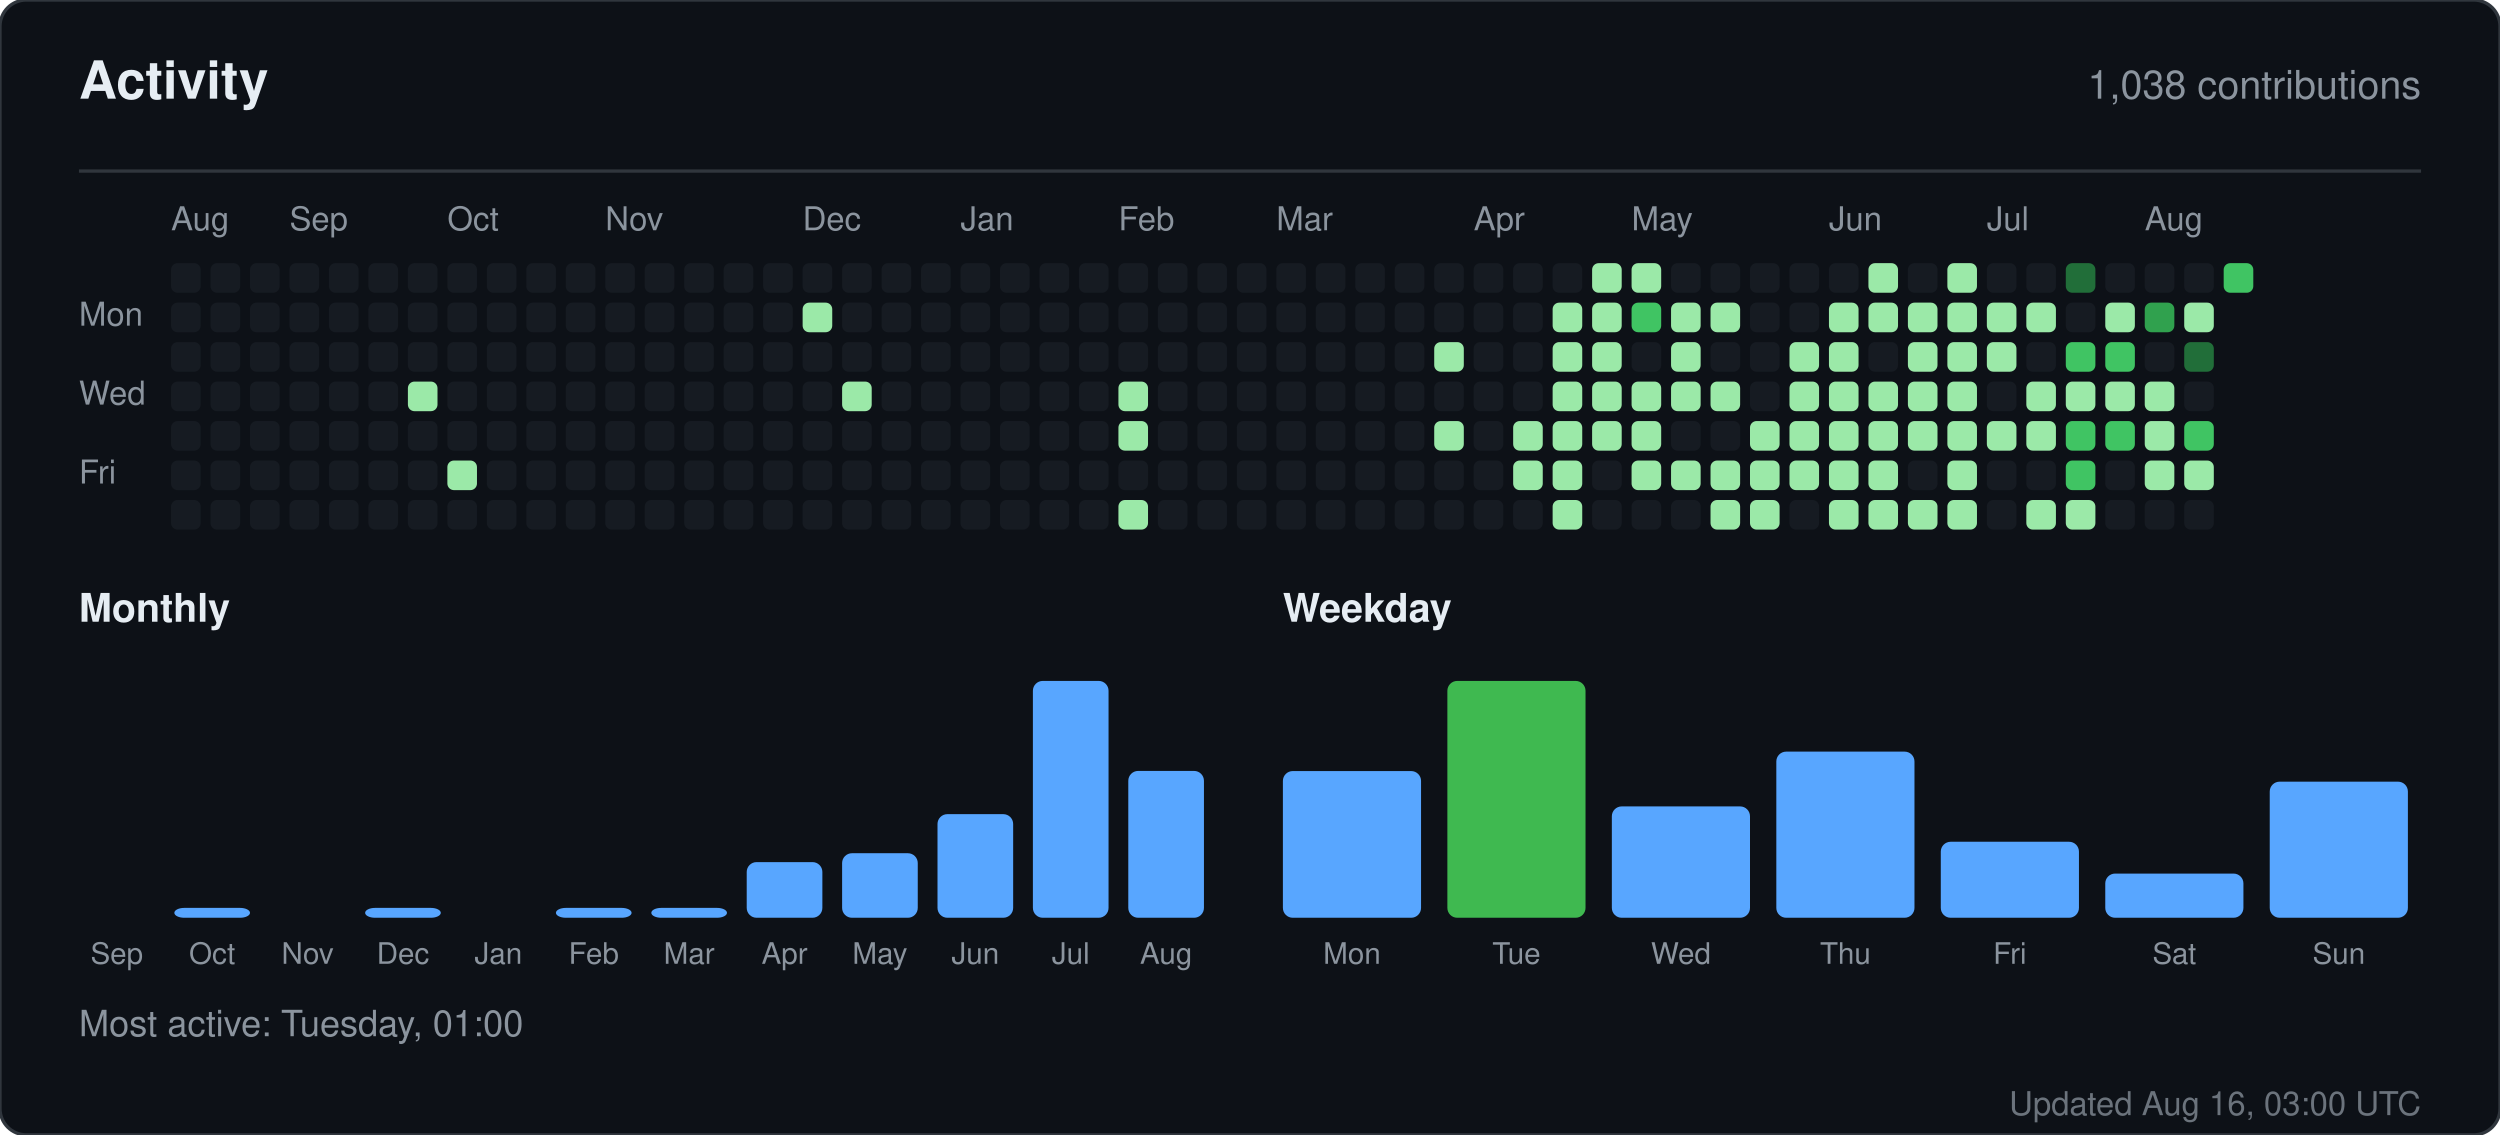
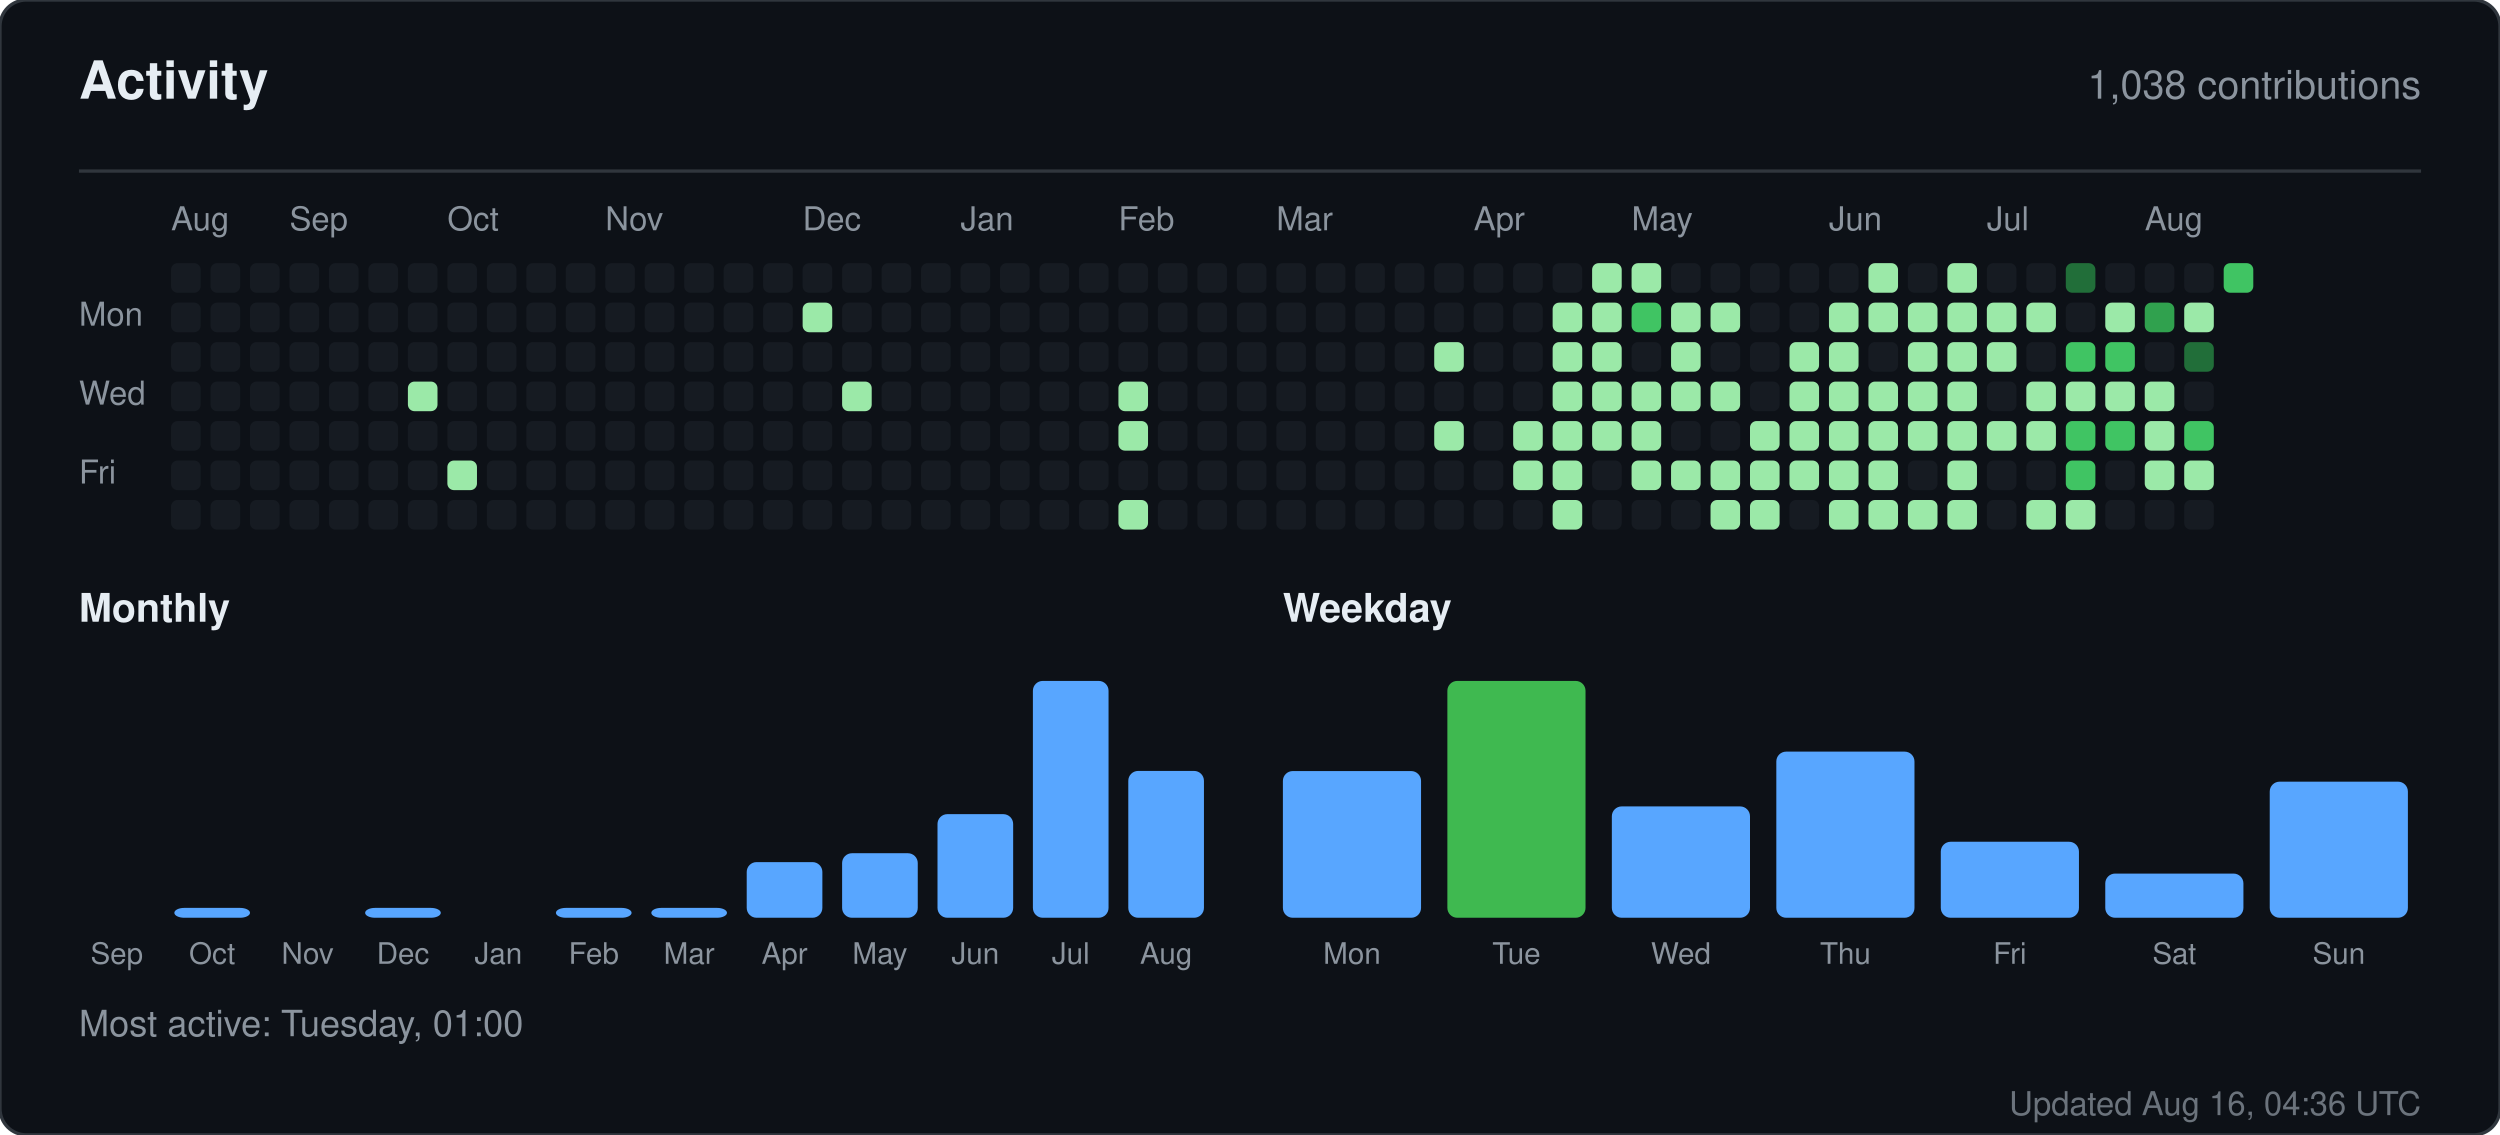
<svg xmlns="http://www.w3.org/2000/svg" width="760" height="345" viewBox="0 0 760 345" role="img" aria-label="Activity for sandiirawan12">
  <rect width="760" height="345" rx="8" fill="#0d1117" stroke="#30363d" />
  <g font-family="-apple-system, BlinkMacSystemFont, Segoe UI, Helvetica, Arial, sans-serif">
    <text x="24" y="30" fill="#e6edf3" font-size="16" font-weight="700">Activity</text>
    <text x="736" y="30" fill="#8b949e" font-size="12" text-anchor="end">1,038 contributions</text>
    <line x1="24" y1="52" x2="736" y2="52" stroke="#30363d" />
    <text x="52" y="70" fill="#8b949e" font-size="10">Aug</text>
    <text x="88" y="70" fill="#8b949e" font-size="10">Sep</text>
    <text x="136" y="70" fill="#8b949e" font-size="10">Oct</text>
    <text x="184" y="70" fill="#8b949e" font-size="10">Nov</text>
    <text x="244" y="70" fill="#8b949e" font-size="10">Dec</text>
    <text x="292" y="70" fill="#8b949e" font-size="10">Jan</text>
    <text x="340" y="70" fill="#8b949e" font-size="10">Feb</text>
    <text x="388" y="70" fill="#8b949e" font-size="10">Mar</text>
    <text x="448" y="70" fill="#8b949e" font-size="10">Apr</text>
    <text x="496" y="70" fill="#8b949e" font-size="10">May</text>
    <text x="556" y="70" fill="#8b949e" font-size="10">Jun</text>
    <text x="604" y="70" fill="#8b949e" font-size="10">Jul</text>
    <text x="652" y="70" fill="#8b949e" font-size="10">Aug</text>
    <text x="24" y="99" fill="#8b949e" font-size="10">Mon</text>
    <text x="24" y="123" fill="#8b949e" font-size="10">Wed</text>
    <text x="24" y="147" fill="#8b949e" font-size="10">Fri</text>
    <rect x="52" y="80" width="9" height="9" rx="2" fill="#161b22" />
    <rect x="52" y="92" width="9" height="9" rx="2" fill="#161b22" />
    <rect x="52" y="104" width="9" height="9" rx="2" fill="#161b22" />
    <rect x="52" y="116" width="9" height="9" rx="2" fill="#161b22" />
    <rect x="52" y="128" width="9" height="9" rx="2" fill="#161b22" />
    <rect x="52" y="140" width="9" height="9" rx="2" fill="#161b22" />
    <rect x="52" y="152" width="9" height="9" rx="2" fill="#161b22" />
    <rect x="64" y="80" width="9" height="9" rx="2" fill="#161b22" />
    <rect x="64" y="92" width="9" height="9" rx="2" fill="#161b22" />
    <rect x="64" y="104" width="9" height="9" rx="2" fill="#161b22" />
    <rect x="64" y="116" width="9" height="9" rx="2" fill="#161b22" />
    <rect x="64" y="128" width="9" height="9" rx="2" fill="#161b22" />
    <rect x="64" y="140" width="9" height="9" rx="2" fill="#161b22" />
    <rect x="64" y="152" width="9" height="9" rx="2" fill="#161b22" />
    <rect x="76" y="80" width="9" height="9" rx="2" fill="#161b22" />
    <rect x="76" y="92" width="9" height="9" rx="2" fill="#161b22" />
    <rect x="76" y="104" width="9" height="9" rx="2" fill="#161b22" />
    <rect x="76" y="116" width="9" height="9" rx="2" fill="#161b22" />
    <rect x="76" y="128" width="9" height="9" rx="2" fill="#161b22" />
    <rect x="76" y="140" width="9" height="9" rx="2" fill="#161b22" />
    <rect x="76" y="152" width="9" height="9" rx="2" fill="#161b22" />
    <rect x="88" y="80" width="9" height="9" rx="2" fill="#161b22" />
    <rect x="88" y="92" width="9" height="9" rx="2" fill="#161b22" />
    <rect x="88" y="104" width="9" height="9" rx="2" fill="#161b22" />
    <rect x="88" y="116" width="9" height="9" rx="2" fill="#161b22" />
    <rect x="88" y="128" width="9" height="9" rx="2" fill="#161b22" />
    <rect x="88" y="140" width="9" height="9" rx="2" fill="#161b22" />
    <rect x="88" y="152" width="9" height="9" rx="2" fill="#161b22" />
    <rect x="100" y="80" width="9" height="9" rx="2" fill="#161b22" />
    <rect x="100" y="92" width="9" height="9" rx="2" fill="#161b22" />
    <rect x="100" y="104" width="9" height="9" rx="2" fill="#161b22" />
    <rect x="100" y="116" width="9" height="9" rx="2" fill="#161b22" />
    <rect x="100" y="128" width="9" height="9" rx="2" fill="#161b22" />
    <rect x="100" y="140" width="9" height="9" rx="2" fill="#161b22" />
    <rect x="100" y="152" width="9" height="9" rx="2" fill="#161b22" />
    <rect x="112" y="80" width="9" height="9" rx="2" fill="#161b22" />
    <rect x="112" y="92" width="9" height="9" rx="2" fill="#161b22" />
    <rect x="112" y="104" width="9" height="9" rx="2" fill="#161b22" />
    <rect x="112" y="116" width="9" height="9" rx="2" fill="#161b22" />
    <rect x="112" y="128" width="9" height="9" rx="2" fill="#161b22" />
    <rect x="112" y="140" width="9" height="9" rx="2" fill="#161b22" />
    <rect x="112" y="152" width="9" height="9" rx="2" fill="#161b22" />
    <rect x="124" y="80" width="9" height="9" rx="2" fill="#161b22" />
    <rect x="124" y="92" width="9" height="9" rx="2" fill="#161b22" />
    <rect x="124" y="104" width="9" height="9" rx="2" fill="#161b22" />
    <rect x="124" y="116" width="9" height="9" rx="2" fill="#9be9a8" />
    <rect x="124" y="128" width="9" height="9" rx="2" fill="#161b22" />
    <rect x="124" y="140" width="9" height="9" rx="2" fill="#161b22" />
    <rect x="124" y="152" width="9" height="9" rx="2" fill="#161b22" />
    <rect x="136" y="80" width="9" height="9" rx="2" fill="#161b22" />
    <rect x="136" y="92" width="9" height="9" rx="2" fill="#161b22" />
    <rect x="136" y="104" width="9" height="9" rx="2" fill="#161b22" />
    <rect x="136" y="116" width="9" height="9" rx="2" fill="#161b22" />
    <rect x="136" y="128" width="9" height="9" rx="2" fill="#161b22" />
    <rect x="136" y="140" width="9" height="9" rx="2" fill="#9be9a8" />
    <rect x="136" y="152" width="9" height="9" rx="2" fill="#161b22" />
    <rect x="148" y="80" width="9" height="9" rx="2" fill="#161b22" />
    <rect x="148" y="92" width="9" height="9" rx="2" fill="#161b22" />
    <rect x="148" y="104" width="9" height="9" rx="2" fill="#161b22" />
    <rect x="148" y="116" width="9" height="9" rx="2" fill="#161b22" />
    <rect x="148" y="128" width="9" height="9" rx="2" fill="#161b22" />
    <rect x="148" y="140" width="9" height="9" rx="2" fill="#161b22" />
    <rect x="148" y="152" width="9" height="9" rx="2" fill="#161b22" />
    <rect x="160" y="80" width="9" height="9" rx="2" fill="#161b22" />
    <rect x="160" y="92" width="9" height="9" rx="2" fill="#161b22" />
    <rect x="160" y="104" width="9" height="9" rx="2" fill="#161b22" />
    <rect x="160" y="116" width="9" height="9" rx="2" fill="#161b22" />
    <rect x="160" y="128" width="9" height="9" rx="2" fill="#161b22" />
    <rect x="160" y="140" width="9" height="9" rx="2" fill="#161b22" />
    <rect x="160" y="152" width="9" height="9" rx="2" fill="#161b22" />
    <rect x="172" y="80" width="9" height="9" rx="2" fill="#161b22" />
    <rect x="172" y="92" width="9" height="9" rx="2" fill="#161b22" />
    <rect x="172" y="104" width="9" height="9" rx="2" fill="#161b22" />
    <rect x="172" y="116" width="9" height="9" rx="2" fill="#161b22" />
    <rect x="172" y="128" width="9" height="9" rx="2" fill="#161b22" />
    <rect x="172" y="140" width="9" height="9" rx="2" fill="#161b22" />
    <rect x="172" y="152" width="9" height="9" rx="2" fill="#161b22" />
    <rect x="184" y="80" width="9" height="9" rx="2" fill="#161b22" />
    <rect x="184" y="92" width="9" height="9" rx="2" fill="#161b22" />
    <rect x="184" y="104" width="9" height="9" rx="2" fill="#161b22" />
    <rect x="184" y="116" width="9" height="9" rx="2" fill="#161b22" />
    <rect x="184" y="128" width="9" height="9" rx="2" fill="#161b22" />
    <rect x="184" y="140" width="9" height="9" rx="2" fill="#161b22" />
    <rect x="184" y="152" width="9" height="9" rx="2" fill="#161b22" />
    <rect x="196" y="80" width="9" height="9" rx="2" fill="#161b22" />
    <rect x="196" y="92" width="9" height="9" rx="2" fill="#161b22" />
    <rect x="196" y="104" width="9" height="9" rx="2" fill="#161b22" />
    <rect x="196" y="116" width="9" height="9" rx="2" fill="#161b22" />
    <rect x="196" y="128" width="9" height="9" rx="2" fill="#161b22" />
    <rect x="196" y="140" width="9" height="9" rx="2" fill="#161b22" />
    <rect x="196" y="152" width="9" height="9" rx="2" fill="#161b22" />
    <rect x="208" y="80" width="9" height="9" rx="2" fill="#161b22" />
    <rect x="208" y="92" width="9" height="9" rx="2" fill="#161b22" />
    <rect x="208" y="104" width="9" height="9" rx="2" fill="#161b22" />
    <rect x="208" y="116" width="9" height="9" rx="2" fill="#161b22" />
    <rect x="208" y="128" width="9" height="9" rx="2" fill="#161b22" />
    <rect x="208" y="140" width="9" height="9" rx="2" fill="#161b22" />
    <rect x="208" y="152" width="9" height="9" rx="2" fill="#161b22" />
    <rect x="220" y="80" width="9" height="9" rx="2" fill="#161b22" />
    <rect x="220" y="92" width="9" height="9" rx="2" fill="#161b22" />
    <rect x="220" y="104" width="9" height="9" rx="2" fill="#161b22" />
    <rect x="220" y="116" width="9" height="9" rx="2" fill="#161b22" />
    <rect x="220" y="128" width="9" height="9" rx="2" fill="#161b22" />
    <rect x="220" y="140" width="9" height="9" rx="2" fill="#161b22" />
    <rect x="220" y="152" width="9" height="9" rx="2" fill="#161b22" />
    <rect x="232" y="80" width="9" height="9" rx="2" fill="#161b22" />
    <rect x="232" y="92" width="9" height="9" rx="2" fill="#161b22" />
    <rect x="232" y="104" width="9" height="9" rx="2" fill="#161b22" />
    <rect x="232" y="116" width="9" height="9" rx="2" fill="#161b22" />
    <rect x="232" y="128" width="9" height="9" rx="2" fill="#161b22" />
    <rect x="232" y="140" width="9" height="9" rx="2" fill="#161b22" />
    <rect x="232" y="152" width="9" height="9" rx="2" fill="#161b22" />
    <rect x="244" y="80" width="9" height="9" rx="2" fill="#161b22" />
    <rect x="244" y="92" width="9" height="9" rx="2" fill="#9be9a8" />
    <rect x="244" y="104" width="9" height="9" rx="2" fill="#161b22" />
    <rect x="244" y="116" width="9" height="9" rx="2" fill="#161b22" />
    <rect x="244" y="128" width="9" height="9" rx="2" fill="#161b22" />
    <rect x="244" y="140" width="9" height="9" rx="2" fill="#161b22" />
    <rect x="244" y="152" width="9" height="9" rx="2" fill="#161b22" />
    <rect x="256" y="80" width="9" height="9" rx="2" fill="#161b22" />
    <rect x="256" y="92" width="9" height="9" rx="2" fill="#161b22" />
    <rect x="256" y="104" width="9" height="9" rx="2" fill="#161b22" />
    <rect x="256" y="116" width="9" height="9" rx="2" fill="#9be9a8" />
    <rect x="256" y="128" width="9" height="9" rx="2" fill="#161b22" />
    <rect x="256" y="140" width="9" height="9" rx="2" fill="#161b22" />
    <rect x="256" y="152" width="9" height="9" rx="2" fill="#161b22" />
    <rect x="268" y="80" width="9" height="9" rx="2" fill="#161b22" />
    <rect x="268" y="92" width="9" height="9" rx="2" fill="#161b22" />
    <rect x="268" y="104" width="9" height="9" rx="2" fill="#161b22" />
    <rect x="268" y="116" width="9" height="9" rx="2" fill="#161b22" />
    <rect x="268" y="128" width="9" height="9" rx="2" fill="#161b22" />
    <rect x="268" y="140" width="9" height="9" rx="2" fill="#161b22" />
    <rect x="268" y="152" width="9" height="9" rx="2" fill="#161b22" />
    <rect x="280" y="80" width="9" height="9" rx="2" fill="#161b22" />
    <rect x="280" y="92" width="9" height="9" rx="2" fill="#161b22" />
    <rect x="280" y="104" width="9" height="9" rx="2" fill="#161b22" />
    <rect x="280" y="116" width="9" height="9" rx="2" fill="#161b22" />
    <rect x="280" y="128" width="9" height="9" rx="2" fill="#161b22" />
    <rect x="280" y="140" width="9" height="9" rx="2" fill="#161b22" />
    <rect x="280" y="152" width="9" height="9" rx="2" fill="#161b22" />
    <rect x="292" y="80" width="9" height="9" rx="2" fill="#161b22" />
    <rect x="292" y="92" width="9" height="9" rx="2" fill="#161b22" />
    <rect x="292" y="104" width="9" height="9" rx="2" fill="#161b22" />
    <rect x="292" y="116" width="9" height="9" rx="2" fill="#161b22" />
    <rect x="292" y="128" width="9" height="9" rx="2" fill="#161b22" />
    <rect x="292" y="140" width="9" height="9" rx="2" fill="#161b22" />
    <rect x="292" y="152" width="9" height="9" rx="2" fill="#161b22" />
    <rect x="304" y="80" width="9" height="9" rx="2" fill="#161b22" />
    <rect x="304" y="92" width="9" height="9" rx="2" fill="#161b22" />
    <rect x="304" y="104" width="9" height="9" rx="2" fill="#161b22" />
    <rect x="304" y="116" width="9" height="9" rx="2" fill="#161b22" />
    <rect x="304" y="128" width="9" height="9" rx="2" fill="#161b22" />
    <rect x="304" y="140" width="9" height="9" rx="2" fill="#161b22" />
    <rect x="304" y="152" width="9" height="9" rx="2" fill="#161b22" />
    <rect x="316" y="80" width="9" height="9" rx="2" fill="#161b22" />
    <rect x="316" y="92" width="9" height="9" rx="2" fill="#161b22" />
    <rect x="316" y="104" width="9" height="9" rx="2" fill="#161b22" />
    <rect x="316" y="116" width="9" height="9" rx="2" fill="#161b22" />
    <rect x="316" y="128" width="9" height="9" rx="2" fill="#161b22" />
    <rect x="316" y="140" width="9" height="9" rx="2" fill="#161b22" />
    <rect x="316" y="152" width="9" height="9" rx="2" fill="#161b22" />
    <rect x="328" y="80" width="9" height="9" rx="2" fill="#161b22" />
    <rect x="328" y="92" width="9" height="9" rx="2" fill="#161b22" />
    <rect x="328" y="104" width="9" height="9" rx="2" fill="#161b22" />
    <rect x="328" y="116" width="9" height="9" rx="2" fill="#161b22" />
    <rect x="328" y="128" width="9" height="9" rx="2" fill="#161b22" />
    <rect x="328" y="140" width="9" height="9" rx="2" fill="#161b22" />
    <rect x="328" y="152" width="9" height="9" rx="2" fill="#161b22" />
    <rect x="340" y="80" width="9" height="9" rx="2" fill="#161b22" />
    <rect x="340" y="92" width="9" height="9" rx="2" fill="#161b22" />
    <rect x="340" y="104" width="9" height="9" rx="2" fill="#161b22" />
    <rect x="340" y="116" width="9" height="9" rx="2" fill="#9be9a8" />
    <rect x="340" y="128" width="9" height="9" rx="2" fill="#9be9a8" />
    <rect x="340" y="140" width="9" height="9" rx="2" fill="#161b22" />
    <rect x="340" y="152" width="9" height="9" rx="2" fill="#9be9a8" />
    <rect x="352" y="80" width="9" height="9" rx="2" fill="#161b22" />
    <rect x="352" y="92" width="9" height="9" rx="2" fill="#161b22" />
    <rect x="352" y="104" width="9" height="9" rx="2" fill="#161b22" />
    <rect x="352" y="116" width="9" height="9" rx="2" fill="#161b22" />
    <rect x="352" y="128" width="9" height="9" rx="2" fill="#161b22" />
    <rect x="352" y="140" width="9" height="9" rx="2" fill="#161b22" />
    <rect x="352" y="152" width="9" height="9" rx="2" fill="#161b22" />
    <rect x="364" y="80" width="9" height="9" rx="2" fill="#161b22" />
    <rect x="364" y="92" width="9" height="9" rx="2" fill="#161b22" />
    <rect x="364" y="104" width="9" height="9" rx="2" fill="#161b22" />
    <rect x="364" y="116" width="9" height="9" rx="2" fill="#161b22" />
    <rect x="364" y="128" width="9" height="9" rx="2" fill="#161b22" />
    <rect x="364" y="140" width="9" height="9" rx="2" fill="#161b22" />
    <rect x="364" y="152" width="9" height="9" rx="2" fill="#161b22" />
    <rect x="376" y="80" width="9" height="9" rx="2" fill="#161b22" />
    <rect x="376" y="92" width="9" height="9" rx="2" fill="#161b22" />
    <rect x="376" y="104" width="9" height="9" rx="2" fill="#161b22" />
    <rect x="376" y="116" width="9" height="9" rx="2" fill="#161b22" />
    <rect x="376" y="128" width="9" height="9" rx="2" fill="#161b22" />
    <rect x="376" y="140" width="9" height="9" rx="2" fill="#161b22" />
    <rect x="376" y="152" width="9" height="9" rx="2" fill="#161b22" />
    <rect x="388" y="80" width="9" height="9" rx="2" fill="#161b22" />
    <rect x="388" y="92" width="9" height="9" rx="2" fill="#161b22" />
    <rect x="388" y="104" width="9" height="9" rx="2" fill="#161b22" />
    <rect x="388" y="116" width="9" height="9" rx="2" fill="#161b22" />
    <rect x="388" y="128" width="9" height="9" rx="2" fill="#161b22" />
    <rect x="388" y="140" width="9" height="9" rx="2" fill="#161b22" />
    <rect x="388" y="152" width="9" height="9" rx="2" fill="#161b22" />
    <rect x="400" y="80" width="9" height="9" rx="2" fill="#161b22" />
    <rect x="400" y="92" width="9" height="9" rx="2" fill="#161b22" />
    <rect x="400" y="104" width="9" height="9" rx="2" fill="#161b22" />
    <rect x="400" y="116" width="9" height="9" rx="2" fill="#161b22" />
    <rect x="400" y="128" width="9" height="9" rx="2" fill="#161b22" />
    <rect x="400" y="140" width="9" height="9" rx="2" fill="#161b22" />
    <rect x="400" y="152" width="9" height="9" rx="2" fill="#161b22" />
    <rect x="412" y="80" width="9" height="9" rx="2" fill="#161b22" />
    <rect x="412" y="92" width="9" height="9" rx="2" fill="#161b22" />
    <rect x="412" y="104" width="9" height="9" rx="2" fill="#161b22" />
    <rect x="412" y="116" width="9" height="9" rx="2" fill="#161b22" />
    <rect x="412" y="128" width="9" height="9" rx="2" fill="#161b22" />
    <rect x="412" y="140" width="9" height="9" rx="2" fill="#161b22" />
    <rect x="412" y="152" width="9" height="9" rx="2" fill="#161b22" />
    <rect x="424" y="80" width="9" height="9" rx="2" fill="#161b22" />
    <rect x="424" y="92" width="9" height="9" rx="2" fill="#161b22" />
    <rect x="424" y="104" width="9" height="9" rx="2" fill="#161b22" />
    <rect x="424" y="116" width="9" height="9" rx="2" fill="#161b22" />
    <rect x="424" y="128" width="9" height="9" rx="2" fill="#161b22" />
    <rect x="424" y="140" width="9" height="9" rx="2" fill="#161b22" />
    <rect x="424" y="152" width="9" height="9" rx="2" fill="#161b22" />
    <rect x="436" y="80" width="9" height="9" rx="2" fill="#161b22" />
    <rect x="436" y="92" width="9" height="9" rx="2" fill="#161b22" />
    <rect x="436" y="104" width="9" height="9" rx="2" fill="#9be9a8" />
    <rect x="436" y="116" width="9" height="9" rx="2" fill="#161b22" />
    <rect x="436" y="128" width="9" height="9" rx="2" fill="#9be9a8" />
    <rect x="436" y="140" width="9" height="9" rx="2" fill="#161b22" />
    <rect x="436" y="152" width="9" height="9" rx="2" fill="#161b22" />
    <rect x="448" y="80" width="9" height="9" rx="2" fill="#161b22" />
    <rect x="448" y="92" width="9" height="9" rx="2" fill="#161b22" />
    <rect x="448" y="104" width="9" height="9" rx="2" fill="#161b22" />
    <rect x="448" y="116" width="9" height="9" rx="2" fill="#161b22" />
    <rect x="448" y="128" width="9" height="9" rx="2" fill="#161b22" />
    <rect x="448" y="140" width="9" height="9" rx="2" fill="#161b22" />
    <rect x="448" y="152" width="9" height="9" rx="2" fill="#161b22" />
    <rect x="460" y="80" width="9" height="9" rx="2" fill="#161b22" />
    <rect x="460" y="92" width="9" height="9" rx="2" fill="#161b22" />
    <rect x="460" y="104" width="9" height="9" rx="2" fill="#161b22" />
    <rect x="460" y="116" width="9" height="9" rx="2" fill="#161b22" />
    <rect x="460" y="128" width="9" height="9" rx="2" fill="#9be9a8" />
    <rect x="460" y="140" width="9" height="9" rx="2" fill="#9be9a8" />
    <rect x="460" y="152" width="9" height="9" rx="2" fill="#161b22" />
    <rect x="472" y="80" width="9" height="9" rx="2" fill="#161b22" />
    <rect x="472" y="92" width="9" height="9" rx="2" fill="#9be9a8" />
    <rect x="472" y="104" width="9" height="9" rx="2" fill="#9be9a8" />
    <rect x="472" y="116" width="9" height="9" rx="2" fill="#9be9a8" />
    <rect x="472" y="128" width="9" height="9" rx="2" fill="#9be9a8" />
    <rect x="472" y="140" width="9" height="9" rx="2" fill="#9be9a8" />
    <rect x="472" y="152" width="9" height="9" rx="2" fill="#9be9a8" />
    <rect x="484" y="80" width="9" height="9" rx="2" fill="#9be9a8" />
    <rect x="484" y="92" width="9" height="9" rx="2" fill="#9be9a8" />
    <rect x="484" y="104" width="9" height="9" rx="2" fill="#9be9a8" />
    <rect x="484" y="116" width="9" height="9" rx="2" fill="#9be9a8" />
    <rect x="484" y="128" width="9" height="9" rx="2" fill="#9be9a8" />
    <rect x="484" y="140" width="9" height="9" rx="2" fill="#161b22" />
    <rect x="484" y="152" width="9" height="9" rx="2" fill="#161b22" />
    <rect x="496" y="80" width="9" height="9" rx="2" fill="#9be9a8" />
    <rect x="496" y="92" width="9" height="9" rx="2" fill="#40c463" />
    <rect x="496" y="104" width="9" height="9" rx="2" fill="#161b22" />
    <rect x="496" y="116" width="9" height="9" rx="2" fill="#9be9a8" />
    <rect x="496" y="128" width="9" height="9" rx="2" fill="#9be9a8" />
    <rect x="496" y="140" width="9" height="9" rx="2" fill="#9be9a8" />
    <rect x="496" y="152" width="9" height="9" rx="2" fill="#161b22" />
    <rect x="508" y="80" width="9" height="9" rx="2" fill="#161b22" />
    <rect x="508" y="92" width="9" height="9" rx="2" fill="#9be9a8" />
    <rect x="508" y="104" width="9" height="9" rx="2" fill="#9be9a8" />
    <rect x="508" y="116" width="9" height="9" rx="2" fill="#9be9a8" />
    <rect x="508" y="128" width="9" height="9" rx="2" fill="#161b22" />
    <rect x="508" y="140" width="9" height="9" rx="2" fill="#9be9a8" />
    <rect x="508" y="152" width="9" height="9" rx="2" fill="#161b22" />
    <rect x="520" y="80" width="9" height="9" rx="2" fill="#161b22" />
    <rect x="520" y="92" width="9" height="9" rx="2" fill="#9be9a8" />
    <rect x="520" y="104" width="9" height="9" rx="2" fill="#161b22" />
    <rect x="520" y="116" width="9" height="9" rx="2" fill="#9be9a8" />
    <rect x="520" y="128" width="9" height="9" rx="2" fill="#161b22" />
    <rect x="520" y="140" width="9" height="9" rx="2" fill="#9be9a8" />
    <rect x="520" y="152" width="9" height="9" rx="2" fill="#9be9a8" />
    <rect x="532" y="80" width="9" height="9" rx="2" fill="#161b22" />
    <rect x="532" y="92" width="9" height="9" rx="2" fill="#161b22" />
    <rect x="532" y="104" width="9" height="9" rx="2" fill="#161b22" />
    <rect x="532" y="116" width="9" height="9" rx="2" fill="#161b22" />
    <rect x="532" y="128" width="9" height="9" rx="2" fill="#9be9a8" />
    <rect x="532" y="140" width="9" height="9" rx="2" fill="#9be9a8" />
    <rect x="532" y="152" width="9" height="9" rx="2" fill="#9be9a8" />
    <rect x="544" y="80" width="9" height="9" rx="2" fill="#161b22" />
    <rect x="544" y="92" width="9" height="9" rx="2" fill="#161b22" />
    <rect x="544" y="104" width="9" height="9" rx="2" fill="#9be9a8" />
    <rect x="544" y="116" width="9" height="9" rx="2" fill="#9be9a8" />
    <rect x="544" y="128" width="9" height="9" rx="2" fill="#9be9a8" />
    <rect x="544" y="140" width="9" height="9" rx="2" fill="#9be9a8" />
    <rect x="544" y="152" width="9" height="9" rx="2" fill="#161b22" />
    <rect x="556" y="80" width="9" height="9" rx="2" fill="#161b22" />
    <rect x="556" y="92" width="9" height="9" rx="2" fill="#9be9a8" />
    <rect x="556" y="104" width="9" height="9" rx="2" fill="#9be9a8" />
    <rect x="556" y="116" width="9" height="9" rx="2" fill="#9be9a8" />
    <rect x="556" y="128" width="9" height="9" rx="2" fill="#9be9a8" />
    <rect x="556" y="140" width="9" height="9" rx="2" fill="#9be9a8" />
    <rect x="556" y="152" width="9" height="9" rx="2" fill="#9be9a8" />
    <rect x="568" y="80" width="9" height="9" rx="2" fill="#9be9a8" />
    <rect x="568" y="92" width="9" height="9" rx="2" fill="#9be9a8" />
    <rect x="568" y="104" width="9" height="9" rx="2" fill="#161b22" />
    <rect x="568" y="116" width="9" height="9" rx="2" fill="#9be9a8" />
    <rect x="568" y="128" width="9" height="9" rx="2" fill="#9be9a8" />
    <rect x="568" y="140" width="9" height="9" rx="2" fill="#9be9a8" />
    <rect x="568" y="152" width="9" height="9" rx="2" fill="#9be9a8" />
    <rect x="580" y="80" width="9" height="9" rx="2" fill="#161b22" />
    <rect x="580" y="92" width="9" height="9" rx="2" fill="#9be9a8" />
    <rect x="580" y="104" width="9" height="9" rx="2" fill="#9be9a8" />
    <rect x="580" y="116" width="9" height="9" rx="2" fill="#9be9a8" />
    <rect x="580" y="128" width="9" height="9" rx="2" fill="#9be9a8" />
    <rect x="580" y="140" width="9" height="9" rx="2" fill="#161b22" />
    <rect x="580" y="152" width="9" height="9" rx="2" fill="#9be9a8" />
    <rect x="592" y="80" width="9" height="9" rx="2" fill="#9be9a8" />
    <rect x="592" y="92" width="9" height="9" rx="2" fill="#9be9a8" />
    <rect x="592" y="104" width="9" height="9" rx="2" fill="#9be9a8" />
    <rect x="592" y="116" width="9" height="9" rx="2" fill="#9be9a8" />
    <rect x="592" y="128" width="9" height="9" rx="2" fill="#9be9a8" />
    <rect x="592" y="140" width="9" height="9" rx="2" fill="#9be9a8" />
    <rect x="592" y="152" width="9" height="9" rx="2" fill="#9be9a8" />
    <rect x="604" y="80" width="9" height="9" rx="2" fill="#161b22" />
    <rect x="604" y="92" width="9" height="9" rx="2" fill="#9be9a8" />
    <rect x="604" y="104" width="9" height="9" rx="2" fill="#9be9a8" />
    <rect x="604" y="116" width="9" height="9" rx="2" fill="#161b22" />
    <rect x="604" y="128" width="9" height="9" rx="2" fill="#9be9a8" />
    <rect x="604" y="140" width="9" height="9" rx="2" fill="#161b22" />
    <rect x="604" y="152" width="9" height="9" rx="2" fill="#161b22" />
    <rect x="616" y="80" width="9" height="9" rx="2" fill="#161b22" />
    <rect x="616" y="92" width="9" height="9" rx="2" fill="#9be9a8" />
    <rect x="616" y="104" width="9" height="9" rx="2" fill="#161b22" />
    <rect x="616" y="116" width="9" height="9" rx="2" fill="#9be9a8" />
    <rect x="616" y="128" width="9" height="9" rx="2" fill="#9be9a8" />
    <rect x="616" y="140" width="9" height="9" rx="2" fill="#161b22" />
    <rect x="616" y="152" width="9" height="9" rx="2" fill="#9be9a8" />
    <rect x="628" y="80" width="9" height="9" rx="2" fill="#216e39" />
    <rect x="628" y="92" width="9" height="9" rx="2" fill="#161b22" />
    <rect x="628" y="104" width="9" height="9" rx="2" fill="#40c463" />
    <rect x="628" y="116" width="9" height="9" rx="2" fill="#9be9a8" />
    <rect x="628" y="128" width="9" height="9" rx="2" fill="#40c463" />
    <rect x="628" y="140" width="9" height="9" rx="2" fill="#40c463" />
    <rect x="628" y="152" width="9" height="9" rx="2" fill="#9be9a8" />
    <rect x="640" y="80" width="9" height="9" rx="2" fill="#161b22" />
    <rect x="640" y="92" width="9" height="9" rx="2" fill="#9be9a8" />
    <rect x="640" y="104" width="9" height="9" rx="2" fill="#40c463" />
    <rect x="640" y="116" width="9" height="9" rx="2" fill="#9be9a8" />
    <rect x="640" y="128" width="9" height="9" rx="2" fill="#40c463" />
    <rect x="640" y="140" width="9" height="9" rx="2" fill="#161b22" />
    <rect x="640" y="152" width="9" height="9" rx="2" fill="#161b22" />
    <rect x="652" y="80" width="9" height="9" rx="2" fill="#161b22" />
    <rect x="652" y="92" width="9" height="9" rx="2" fill="#30a14e" />
    <rect x="652" y="104" width="9" height="9" rx="2" fill="#161b22" />
    <rect x="652" y="116" width="9" height="9" rx="2" fill="#9be9a8" />
    <rect x="652" y="128" width="9" height="9" rx="2" fill="#9be9a8" />
    <rect x="652" y="140" width="9" height="9" rx="2" fill="#9be9a8" />
    <rect x="652" y="152" width="9" height="9" rx="2" fill="#161b22" />
    <rect x="664" y="80" width="9" height="9" rx="2" fill="#161b22" />
    <rect x="664" y="92" width="9" height="9" rx="2" fill="#9be9a8" />
    <rect x="664" y="104" width="9" height="9" rx="2" fill="#216e39" />
    <rect x="664" y="116" width="9" height="9" rx="2" fill="#161b22" />
    <rect x="664" y="128" width="9" height="9" rx="2" fill="#40c463" />
    <rect x="664" y="140" width="9" height="9" rx="2" fill="#9be9a8" />
    <rect x="664" y="152" width="9" height="9" rx="2" fill="#161b22" />
    <rect x="676" y="80" width="9" height="9" rx="2" fill="#40c463" />
    <text x="24" y="189" fill="#e6edf3" font-size="12" font-weight="600">Monthly</text>
    <text x="390" y="189" fill="#e6edf3" font-size="12" font-weight="600">Weekday</text>
    <rect x="24" y="279" width="23" height="0" rx="3" fill="#58a6ff" />
    <text x="35.5" y="293" fill="#8b949e" font-size="9" text-anchor="middle">Sep</text>
    <rect x="53" y="276" width="23" height="3" rx="3" fill="#58a6ff" />
    <text x="64.5" y="293" fill="#8b949e" font-size="9" text-anchor="middle">Oct</text>
    <rect x="82" y="279" width="23" height="0" rx="3" fill="#58a6ff" />
    <text x="93.5" y="293" fill="#8b949e" font-size="9" text-anchor="middle">Nov</text>
    <rect x="111" y="276" width="23" height="3" rx="3" fill="#58a6ff" />
    <text x="122.5" y="293" fill="#8b949e" font-size="9" text-anchor="middle">Dec</text>
    <rect x="140" y="279" width="23" height="0" rx="3" fill="#58a6ff" />
    <text x="151.5" y="293" fill="#8b949e" font-size="9" text-anchor="middle">Jan</text>
    <rect x="169" y="276" width="23" height="3" rx="3" fill="#58a6ff" />
    <text x="180.5" y="293" fill="#8b949e" font-size="9" text-anchor="middle">Feb</text>
    <rect x="198" y="276" width="23" height="3" rx="3" fill="#58a6ff" />
    <text x="209.5" y="293" fill="#8b949e" font-size="9" text-anchor="middle">Mar</text>
    <rect x="227" y="262.08" width="23" height="16.92" rx="3" fill="#58a6ff" />
    <text x="238.5" y="293" fill="#8b949e" font-size="9" text-anchor="middle">Apr</text>
    <rect x="256" y="259.38" width="23" height="19.62" rx="3" fill="#58a6ff" />
    <text x="267.5" y="293" fill="#8b949e" font-size="9" text-anchor="middle">May</text>
    <rect x="285" y="247.5" width="23" height="31.5" rx="3" fill="#58a6ff" />
    <text x="296.5" y="293" fill="#8b949e" font-size="9" text-anchor="middle">Jun</text>
    <rect x="314" y="207" width="23" height="72" rx="3" fill="#58a6ff" />
    <text x="325.5" y="293" fill="#8b949e" font-size="9" text-anchor="middle">Jul</text>
    <rect x="343" y="234.36" width="23" height="44.64" rx="3" fill="#58a6ff" />
    <text x="354.5" y="293" fill="#8b949e" font-size="9" text-anchor="middle">Aug</text>
    <rect x="390" y="234.403" width="42" height="44.597" rx="3" fill="#58a6ff" />
    <text x="411" y="293" fill="#8b949e" font-size="9" text-anchor="middle">Mon</text>
    <rect x="440" y="207" width="42" height="72" rx="3" fill="#3fb950" />
    <text x="461" y="293" fill="#8b949e" font-size="9" text-anchor="middle">Tue</text>
    <rect x="490" y="245.149" width="42" height="33.851" rx="3" fill="#58a6ff" />
    <text x="511" y="293" fill="#8b949e" font-size="9" text-anchor="middle">Wed</text>
    <rect x="540" y="228.493" width="42" height="50.507" rx="3" fill="#58a6ff" />
    <text x="561" y="293" fill="#8b949e" font-size="9" text-anchor="middle">Thu</text>
    <rect x="590" y="255.896" width="42" height="23.104" rx="3" fill="#58a6ff" />
    <text x="611" y="293" fill="#8b949e" font-size="9" text-anchor="middle">Fri</text>
    <rect x="640" y="265.567" width="42" height="13.433" rx="3" fill="#58a6ff" />
    <text x="661" y="293" fill="#8b949e" font-size="9" text-anchor="middle">Sat</text>
    <rect x="690" y="237.627" width="42" height="41.373" rx="3" fill="#58a6ff" />
    <text x="711" y="293" fill="#8b949e" font-size="9" text-anchor="middle">Sun</text>
    <text x="24" y="315" fill="#8b949e" font-size="11">Most active: Tuesday, 01:00</text>
-     <text x="736" y="339" fill="#8b949e" font-size="10" text-anchor="end" opacity="0.75">Updated Aug 16, 03:00 UTC</text>
+     <text x="736" y="339" fill="#8b949e" font-size="10" text-anchor="end" opacity="0.75">Updated Aug 16, 04:36 UTC</text>
  </g>
</svg>
